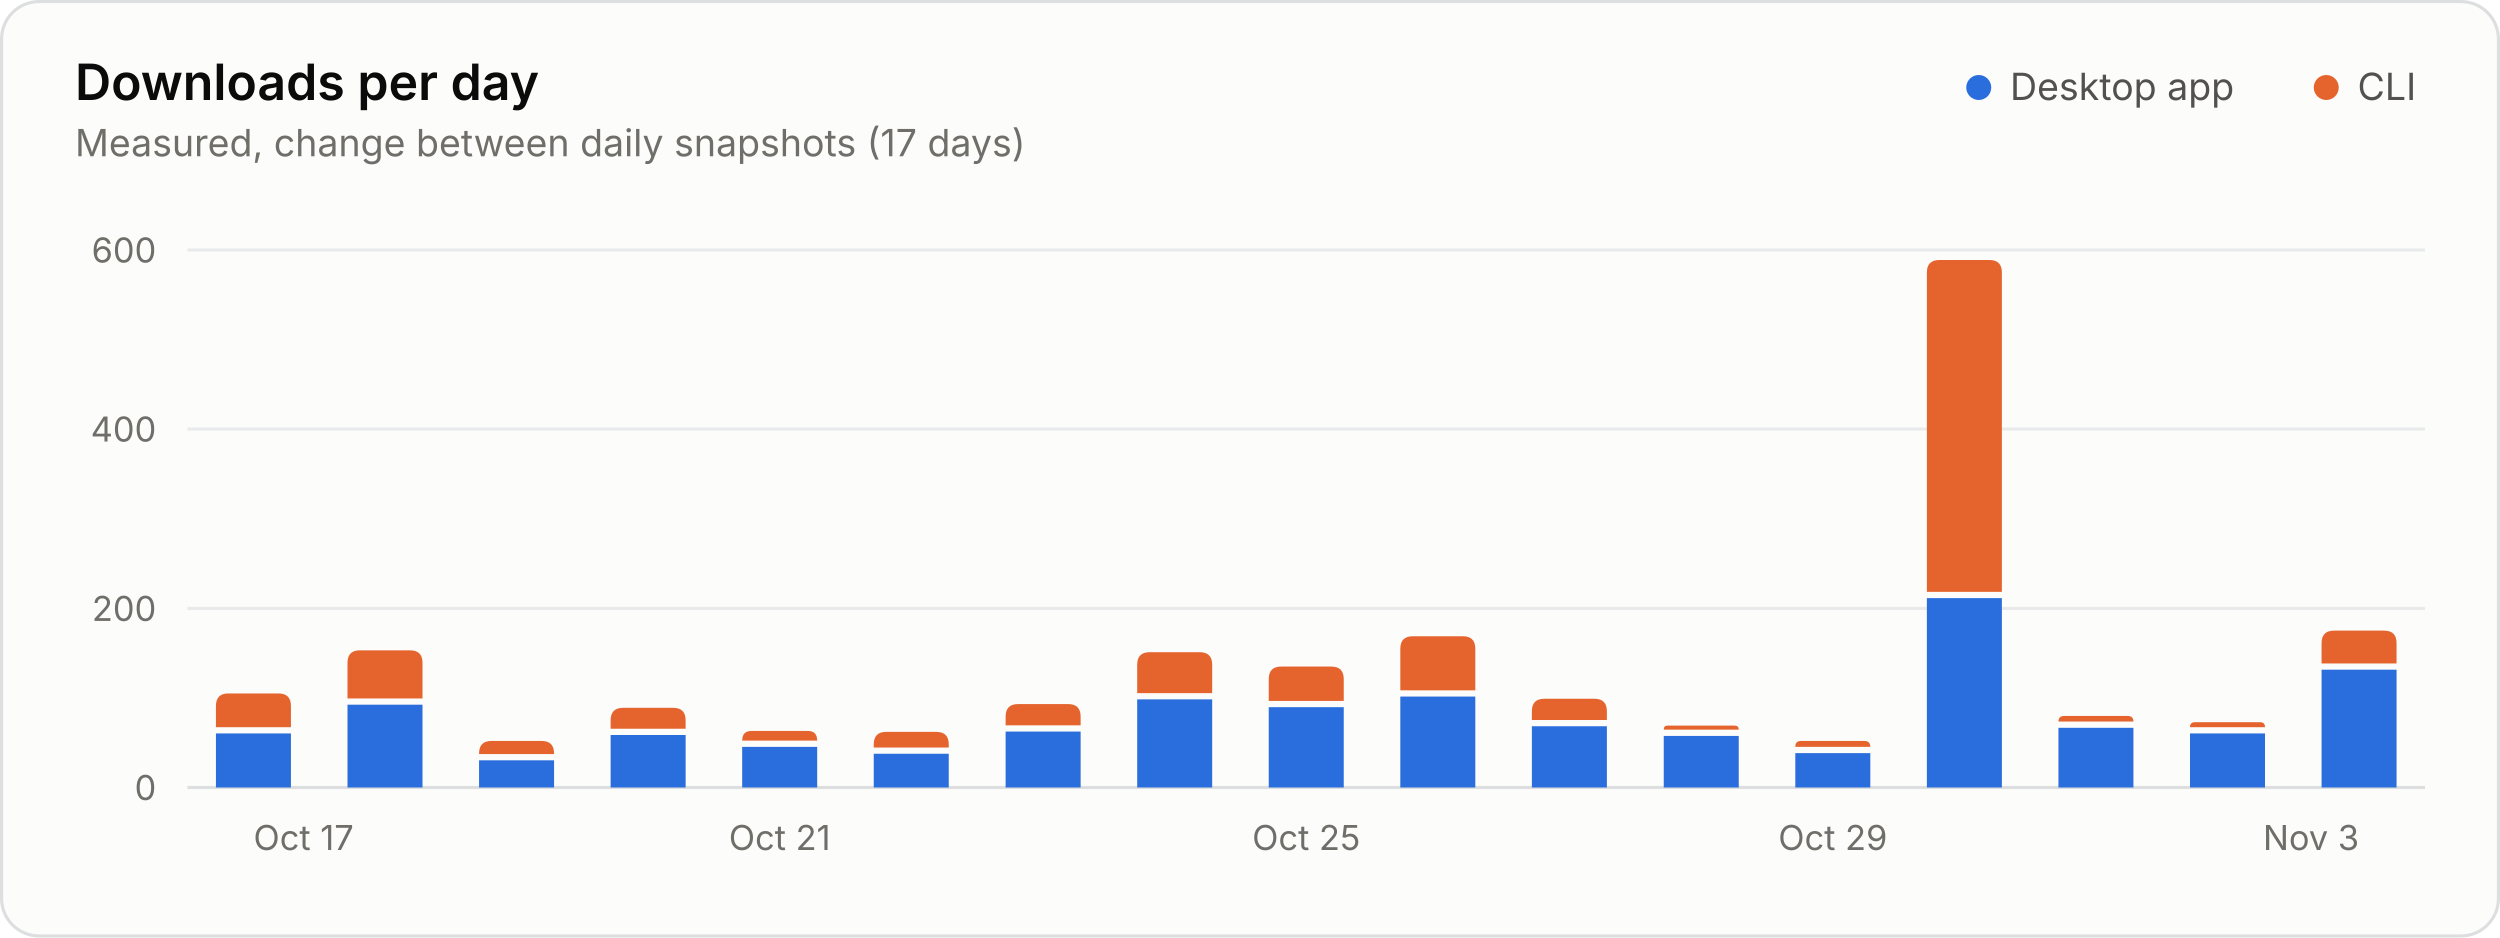
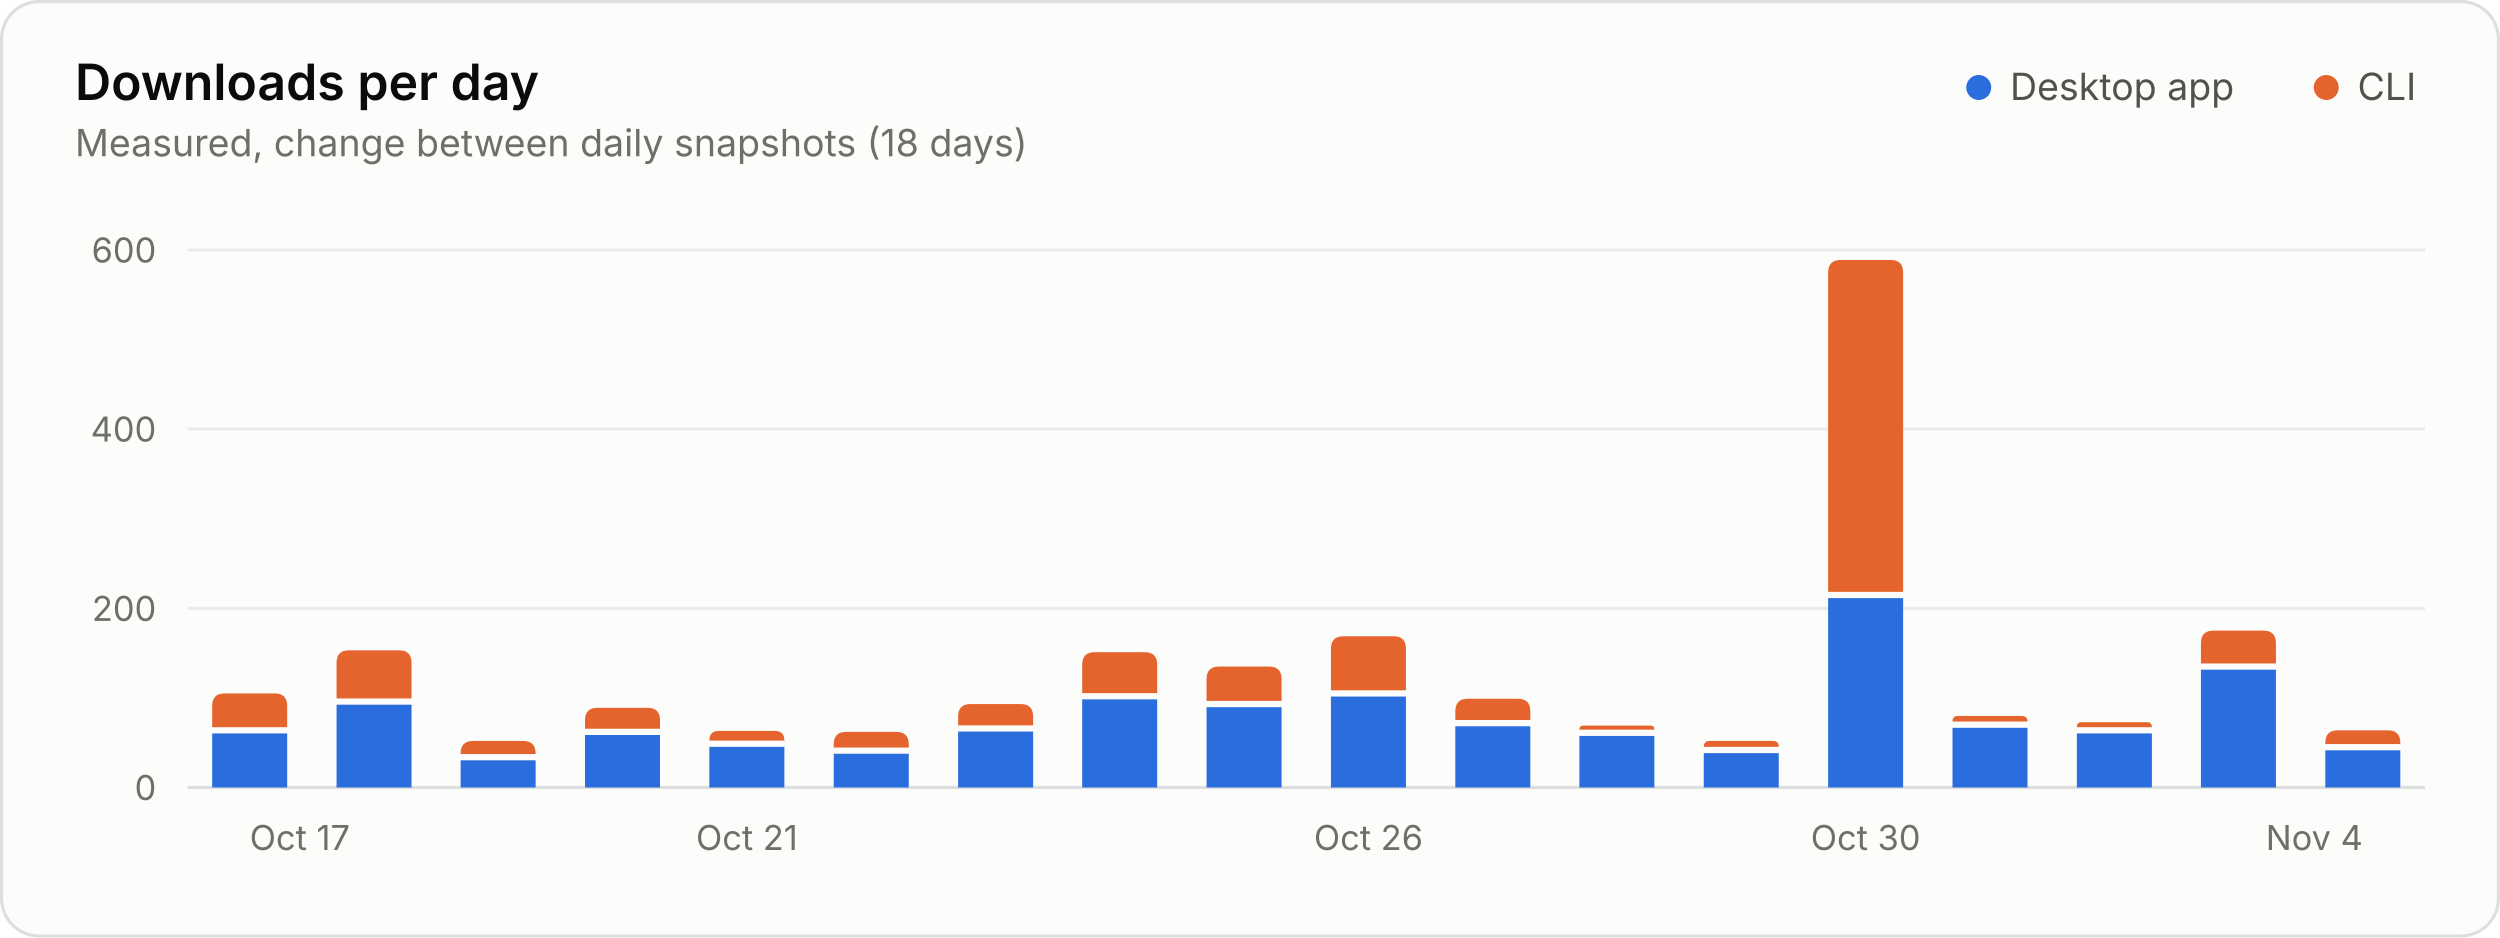
<svg xmlns="http://www.w3.org/2000/svg" width="800" height="300" viewBox="0 0 800 300" role="img" aria-labelledby="title desc">
  <style>.gs-rise{animation:gs-rise 1.1s ease-out backwards;transform-box:fill-box;transform-origin:bottom}@keyframes gs-rise{from{transform:scaleY(0)}to{transform:scaleY(1)}}@media (prefers-reduced-motion: reduce){.gs-rise{animation:none!important}}</style>
  <rect x="0.5" y="0.5" width="799" height="299" rx="12" fill="#fcfcfb" stroke="#dcdedf" />
  <g font-family="&quot;IBM Plex Sans&quot;, system-ui, -apple-system, &quot;Segoe UI&quot;, sans-serif" font-size="11" fill="#52514e" style="font-variant-numeric:tabular-nums">
    <text x="24" y="32" fill="#0b0b0b" font-size="16" font-weight="600">Downloads per day</text>
-     <text x="24.0" y="50.0" fill="#6f6e69" font-size="12">Measured, change between daily snapshots (17 days)</text>
+     <text x="24.0" y="50.0" fill="#6f6e69" font-size="12">Measured, change between daily snapshots (18 days)</text>
    <circle cx="633.2" cy="28.0" r="4" fill="#2a6ddc" />
    <text x="643.2" y="32.0" fill="#52514e" font-size="12">Desktop app</text>
    <circle cx="744.4" cy="28.0" r="4" fill="#e5642e" />
    <text x="754.4" y="32.0" fill="#52514e" font-size="12">CLI</text>
    <line x1="60.0" x2="776.0" y1="252.0" y2="252.0" stroke="#dcdedf" />
    <text x="50.0" y="256.0" fill="#6f6e69" text-anchor="end">0</text>
    <line x1="60.0" x2="776.0" y1="194.7" y2="194.7" stroke="#e8eaeb" />
    <text x="50.0" y="198.7" fill="#6f6e69" text-anchor="end">200</text>
    <line x1="60.0" x2="776.0" y1="137.3" y2="137.3" stroke="#e8eaeb" />
    <text x="50.0" y="141.3" fill="#6f6e69" text-anchor="end">400</text>
    <line x1="60.0" x2="776.0" y1="80.0" y2="80.0" stroke="#e8eaeb" />
    <text x="50.0" y="84.0" fill="#6f6e69" text-anchor="end">600</text>
-     <text x="81.1" y="272.0" fill="#6f6e69">Oct 17</text>
-     <text x="249.5" y="272.0" fill="#6f6e69" text-anchor="middle">Oct 21</text>
-     <text x="418.0" y="272.0" fill="#6f6e69" text-anchor="middle">Oct 25</text>
-     <text x="586.5" y="272.0" fill="#6f6e69" text-anchor="middle">Oct 29</text>
-     <text x="754.9" y="272.0" fill="#6f6e69" text-anchor="end">Nov 3</text>
+     <text x="79.9" y="272.0" fill="#6f6e69">Oct 17</text>
+     <text x="239.0" y="272.0" fill="#6f6e69" text-anchor="middle">Oct 21</text>
+     <text x="437.9" y="272.0" fill="#6f6e69" text-anchor="middle">Oct 26</text>
+     <text x="597.0" y="272.0" fill="#6f6e69" text-anchor="middle">Oct 30</text>
+     <text x="756.1" y="272.0" fill="#6f6e69" text-anchor="end">Nov 4</text>
    <g class="gs-rise">
-       <path d="M69.1 252.0V234.7H93.1V252.0Z" fill="#2a6ddc" />
-       <path d="M69.1 232.7V225.9Q69.1 221.9 73.1 221.9H89.1Q93.1 221.9 93.1 225.9V232.7Z" fill="#e5642e" />
+       <path d="M67.9 252.0V234.7H91.9V252.0Z" fill="#2a6ddc" />
+       <path d="M67.9 232.7V225.9Q67.9 221.9 71.9 221.9H87.9Q91.9 221.9 91.9 225.9V232.7Z" fill="#e5642e" />
    </g>
-     <g class="gs-rise" style="animation-delay:29ms">
-       <path d="M111.2 252.0V225.5H135.2V252.0Z" fill="#2a6ddc" />
-       <path d="M111.2 223.5V212.1Q111.2 208.1 115.2 208.1H131.2Q135.2 208.1 135.2 212.1V223.5Z" fill="#e5642e" />
+     <g class="gs-rise" style="animation-delay:28ms">
+       <path d="M107.7 252.0V225.5H131.7V252.0Z" fill="#2a6ddc" />
+       <path d="M107.7 223.5V212.1Q107.7 208.1 111.7 208.1H127.7Q131.7 208.1 131.7 212.1V223.5Z" fill="#e5642e" />
    </g>
-     <g class="gs-rise" style="animation-delay:59ms">
-       <path d="M153.3 252.0V243.3H177.3V252.0Z" fill="#2a6ddc" />
-       <path d="M153.3 241.3V241.1Q153.3 237.1 157.3 237.1H173.3Q177.3 237.1 177.3 241.1V241.3Z" fill="#e5642e" />
+     <g class="gs-rise" style="animation-delay:56ms">
+       <path d="M147.4 252.0V243.3H171.4V252.0Z" fill="#2a6ddc" />
+       <path d="M147.4 241.3V241.1Q147.4 237.1 151.4 237.1H167.4Q171.4 237.1 171.4 241.1V241.3Z" fill="#e5642e" />
    </g>
-     <g class="gs-rise" style="animation-delay:88ms">
-       <path d="M195.4 252.0V235.2H219.4V252.0Z" fill="#2a6ddc" />
-       <path d="M195.4 233.2V230.5Q195.4 226.5 199.4 226.5H215.4Q219.4 226.5 219.4 230.5V233.2Z" fill="#e5642e" />
+     <g class="gs-rise" style="animation-delay:83ms">
+       <path d="M187.2 252.0V235.2H211.2V252.0Z" fill="#2a6ddc" />
+       <path d="M187.2 233.2V230.5Q187.2 226.5 191.2 226.5H207.2Q211.2 226.5 211.2 230.5V233.2Z" fill="#e5642e" />
    </g>
-     <g class="gs-rise" style="animation-delay:118ms">
-       <path d="M237.5 252.0V239.0H261.5V252.0Z" fill="#2a6ddc" />
-       <path d="M237.5 237.0V237.0Q237.5 233.9 240.5 233.9H258.5Q261.5 233.9 261.5 237.0V237.0Z" fill="#e5642e" />
+     <g class="gs-rise" style="animation-delay:111ms">
+       <path d="M227.0 252.0V239.0H251.0V252.0Z" fill="#2a6ddc" />
+       <path d="M227.0 237.0V237.0Q227.0 233.9 230.0 233.9H248.0Q251.0 233.9 251.0 237.0V237.0Z" fill="#e5642e" />
    </g>
-     <g class="gs-rise" style="animation-delay:147ms">
-       <path d="M279.6 252.0V241.2H303.6V252.0Z" fill="#2a6ddc" />
-       <path d="M279.6 239.2V238.2Q279.6 234.2 283.6 234.2H299.6Q303.6 234.2 303.6 238.2V239.2Z" fill="#e5642e" />
+     <g class="gs-rise" style="animation-delay:139ms">
+       <path d="M266.8 252.0V241.2H290.8V252.0Z" fill="#2a6ddc" />
+       <path d="M266.8 239.2V238.2Q266.8 234.2 270.8 234.2H286.8Q290.8 234.2 290.8 238.2V239.2Z" fill="#e5642e" />
    </g>
-     <g class="gs-rise" style="animation-delay:176ms">
-       <path d="M321.8 252.0V234.1H345.8V252.0Z" fill="#2a6ddc" />
-       <path d="M321.8 232.1V229.3Q321.8 225.3 325.8 225.3H341.8Q345.8 225.3 345.8 229.3V232.1Z" fill="#e5642e" />
+     <g class="gs-rise" style="animation-delay:167ms">
+       <path d="M306.6 252.0V234.1H330.6V252.0Z" fill="#2a6ddc" />
+       <path d="M306.6 232.1V229.3Q306.6 225.3 310.6 225.3H326.6Q330.6 225.3 330.6 229.3V232.1Z" fill="#e5642e" />
    </g>
-     <g class="gs-rise" style="animation-delay:206ms">
-       <path d="M363.9 252.0V223.8H387.9V252.0Z" fill="#2a6ddc" />
-       <path d="M363.9 221.8V212.7Q363.9 208.7 367.9 208.7H383.9Q387.9 208.7 387.9 212.7V221.8Z" fill="#e5642e" />
+     <g class="gs-rise" style="animation-delay:194ms">
+       <path d="M346.3 252.0V223.8H370.3V252.0Z" fill="#2a6ddc" />
+       <path d="M346.3 221.8V212.7Q346.3 208.7 350.3 208.7H366.3Q370.3 208.7 370.3 212.7V221.8Z" fill="#e5642e" />
    </g>
-     <g class="gs-rise" style="animation-delay:235ms">
-       <path d="M406.0 252.0V226.3H430.0V252.0Z" fill="#2a6ddc" />
-       <path d="M406.0 224.3V217.3Q406.0 213.3 410.0 213.3H426.0Q430.0 213.3 430.0 217.3V224.3Z" fill="#e5642e" />
+     <g class="gs-rise" style="animation-delay:222ms">
+       <path d="M386.1 252.0V226.3H410.1V252.0Z" fill="#2a6ddc" />
+       <path d="M386.1 224.3V217.3Q386.1 213.3 390.1 213.3H406.1Q410.1 213.3 410.1 217.3V224.3Z" fill="#e5642e" />
    </g>
-     <g class="gs-rise" style="animation-delay:265ms">
-       <path d="M448.1 252.0V222.9H472.1V252.0Z" fill="#2a6ddc" />
-       <path d="M448.1 220.9V207.6Q448.1 203.6 452.1 203.6H468.1Q472.1 203.6 472.1 207.6V220.9Z" fill="#e5642e" />
+     <g class="gs-rise" style="animation-delay:250ms">
+       <path d="M425.9 252.0V222.9H449.9V252.0Z" fill="#2a6ddc" />
+       <path d="M425.9 220.9V207.6Q425.9 203.6 429.9 203.6H445.9Q449.9 203.6 449.9 207.6V220.9Z" fill="#e5642e" />
    </g>
-     <g class="gs-rise" style="animation-delay:294ms">
-       <path d="M490.2 252.0V232.4H514.2V252.0Z" fill="#2a6ddc" />
-       <path d="M490.2 230.4V227.6Q490.2 223.6 494.2 223.6H510.2Q514.2 223.6 514.2 227.6V230.4Z" fill="#e5642e" />
+     <g class="gs-rise" style="animation-delay:278ms">
+       <path d="M465.7 252.0V232.4H489.7V252.0Z" fill="#2a6ddc" />
+       <path d="M465.7 230.4V227.6Q465.7 223.6 469.7 223.6H485.7Q489.7 223.6 489.7 227.6V230.4Z" fill="#e5642e" />
    </g>
-     <g class="gs-rise" style="animation-delay:324ms">
-       <path d="M532.4 252.0V235.5H556.4V252.0Z" fill="#2a6ddc" />
-       <path d="M532.4 233.5V233.5Q532.4 232.2 533.6 232.2H555.1Q556.4 232.2 556.4 233.5V233.5Z" fill="#e5642e" />
+     <g class="gs-rise" style="animation-delay:306ms">
+       <path d="M505.4 252.0V235.5H529.4V252.0Z" fill="#2a6ddc" />
+       <path d="M505.4 233.5V233.5Q505.4 232.2 506.7 232.2H528.2Q529.4 232.2 529.4 233.5V233.5Z" fill="#e5642e" />
    </g>
-     <g class="gs-rise" style="animation-delay:353ms">
-       <path d="M574.5 252.0V241.0H598.5V252.0Z" fill="#2a6ddc" />
-       <path d="M574.5 239.0V239.0Q574.5 237.1 576.3 237.1H596.6Q598.5 237.1 598.5 239.0V239.0Z" fill="#e5642e" />
+     <g class="gs-rise" style="animation-delay:333ms">
+       <path d="M545.2 252.0V241.0H569.2V252.0Z" fill="#2a6ddc" />
+       <path d="M545.2 239.0V239.0Q545.2 237.1 547.1 237.1H567.4Q569.2 237.1 569.2 239.0V239.0Z" fill="#e5642e" />
    </g>
-     <g class="gs-rise" style="animation-delay:382ms">
-       <path d="M616.6 252.0V191.4H640.6V252.0Z" fill="#2a6ddc" />
-       <path d="M616.6 189.4V87.2Q616.6 83.2 620.6 83.2H636.6Q640.6 83.2 640.6 87.2V189.4Z" fill="#e5642e" />
+     <g class="gs-rise" style="animation-delay:361ms">
+       <path d="M585.0 252.0V191.4H609.0V252.0Z" fill="#2a6ddc" />
+       <path d="M585.0 189.4V87.2Q585.0 83.2 589.0 83.2H605.0Q609.0 83.2 609.0 87.2V189.4Z" fill="#e5642e" />
    </g>
-     <g class="gs-rise" style="animation-delay:412ms">
-       <path d="M658.7 252.0V232.9H682.7V252.0Z" fill="#2a6ddc" />
-       <path d="M658.7 230.9V230.9Q658.7 229.1 660.6 229.1H680.8Q682.7 229.1 682.7 230.9V230.9Z" fill="#e5642e" />
+     <g class="gs-rise" style="animation-delay:389ms">
+       <path d="M624.8 252.0V232.9H648.8V252.0Z" fill="#2a6ddc" />
+       <path d="M624.8 230.9V230.9Q624.8 229.1 626.6 229.1H646.9Q648.8 229.1 648.8 230.9V230.9Z" fill="#e5642e" />
    </g>
-     <g class="gs-rise" style="animation-delay:441ms">
-       <path d="M700.8 252.0V234.7H724.8V252.0Z" fill="#2a6ddc" />
-       <path d="M700.8 232.7V232.7Q700.8 231.1 702.4 231.1H723.2Q724.8 231.1 724.8 232.7V232.7Z" fill="#e5642e" />
+     <g class="gs-rise" style="animation-delay:417ms">
+       <path d="M664.6 252.0V234.7H688.6V252.0Z" fill="#2a6ddc" />
+       <path d="M664.6 232.7V232.7Q664.6 231.1 666.1 231.1H687.0Q688.6 231.1 688.6 232.7V232.7Z" fill="#e5642e" />
    </g>
-     <g class="gs-rise" style="animation-delay:471ms">
-       <path d="M742.9 252.0V214.3H766.9V252.0Z" fill="#2a6ddc" />
-       <path d="M742.9 212.3V205.8Q742.9 201.8 746.9 201.8H762.9Q766.9 201.8 766.9 205.8V212.3Z" fill="#e5642e" />
+     <g class="gs-rise" style="animation-delay:444ms">
+       <path d="M704.3 252.0V214.3H728.3V252.0Z" fill="#2a6ddc" />
+       <path d="M704.3 212.3V205.8Q704.3 201.8 708.3 201.8H724.3Q728.3 201.8 728.3 205.8V212.3Z" fill="#e5642e" />
+     </g>
+     <g class="gs-rise" style="animation-delay:472ms">
+       <path d="M744.1 252.0V240.1H768.1V252.0Z" fill="#2a6ddc" />
+       <path d="M744.1 238.1V237.7Q744.1 233.7 748.1 233.7H764.1Q768.1 233.7 768.1 237.7V238.1Z" fill="#e5642e" />
    </g>
  </g>
</svg>
